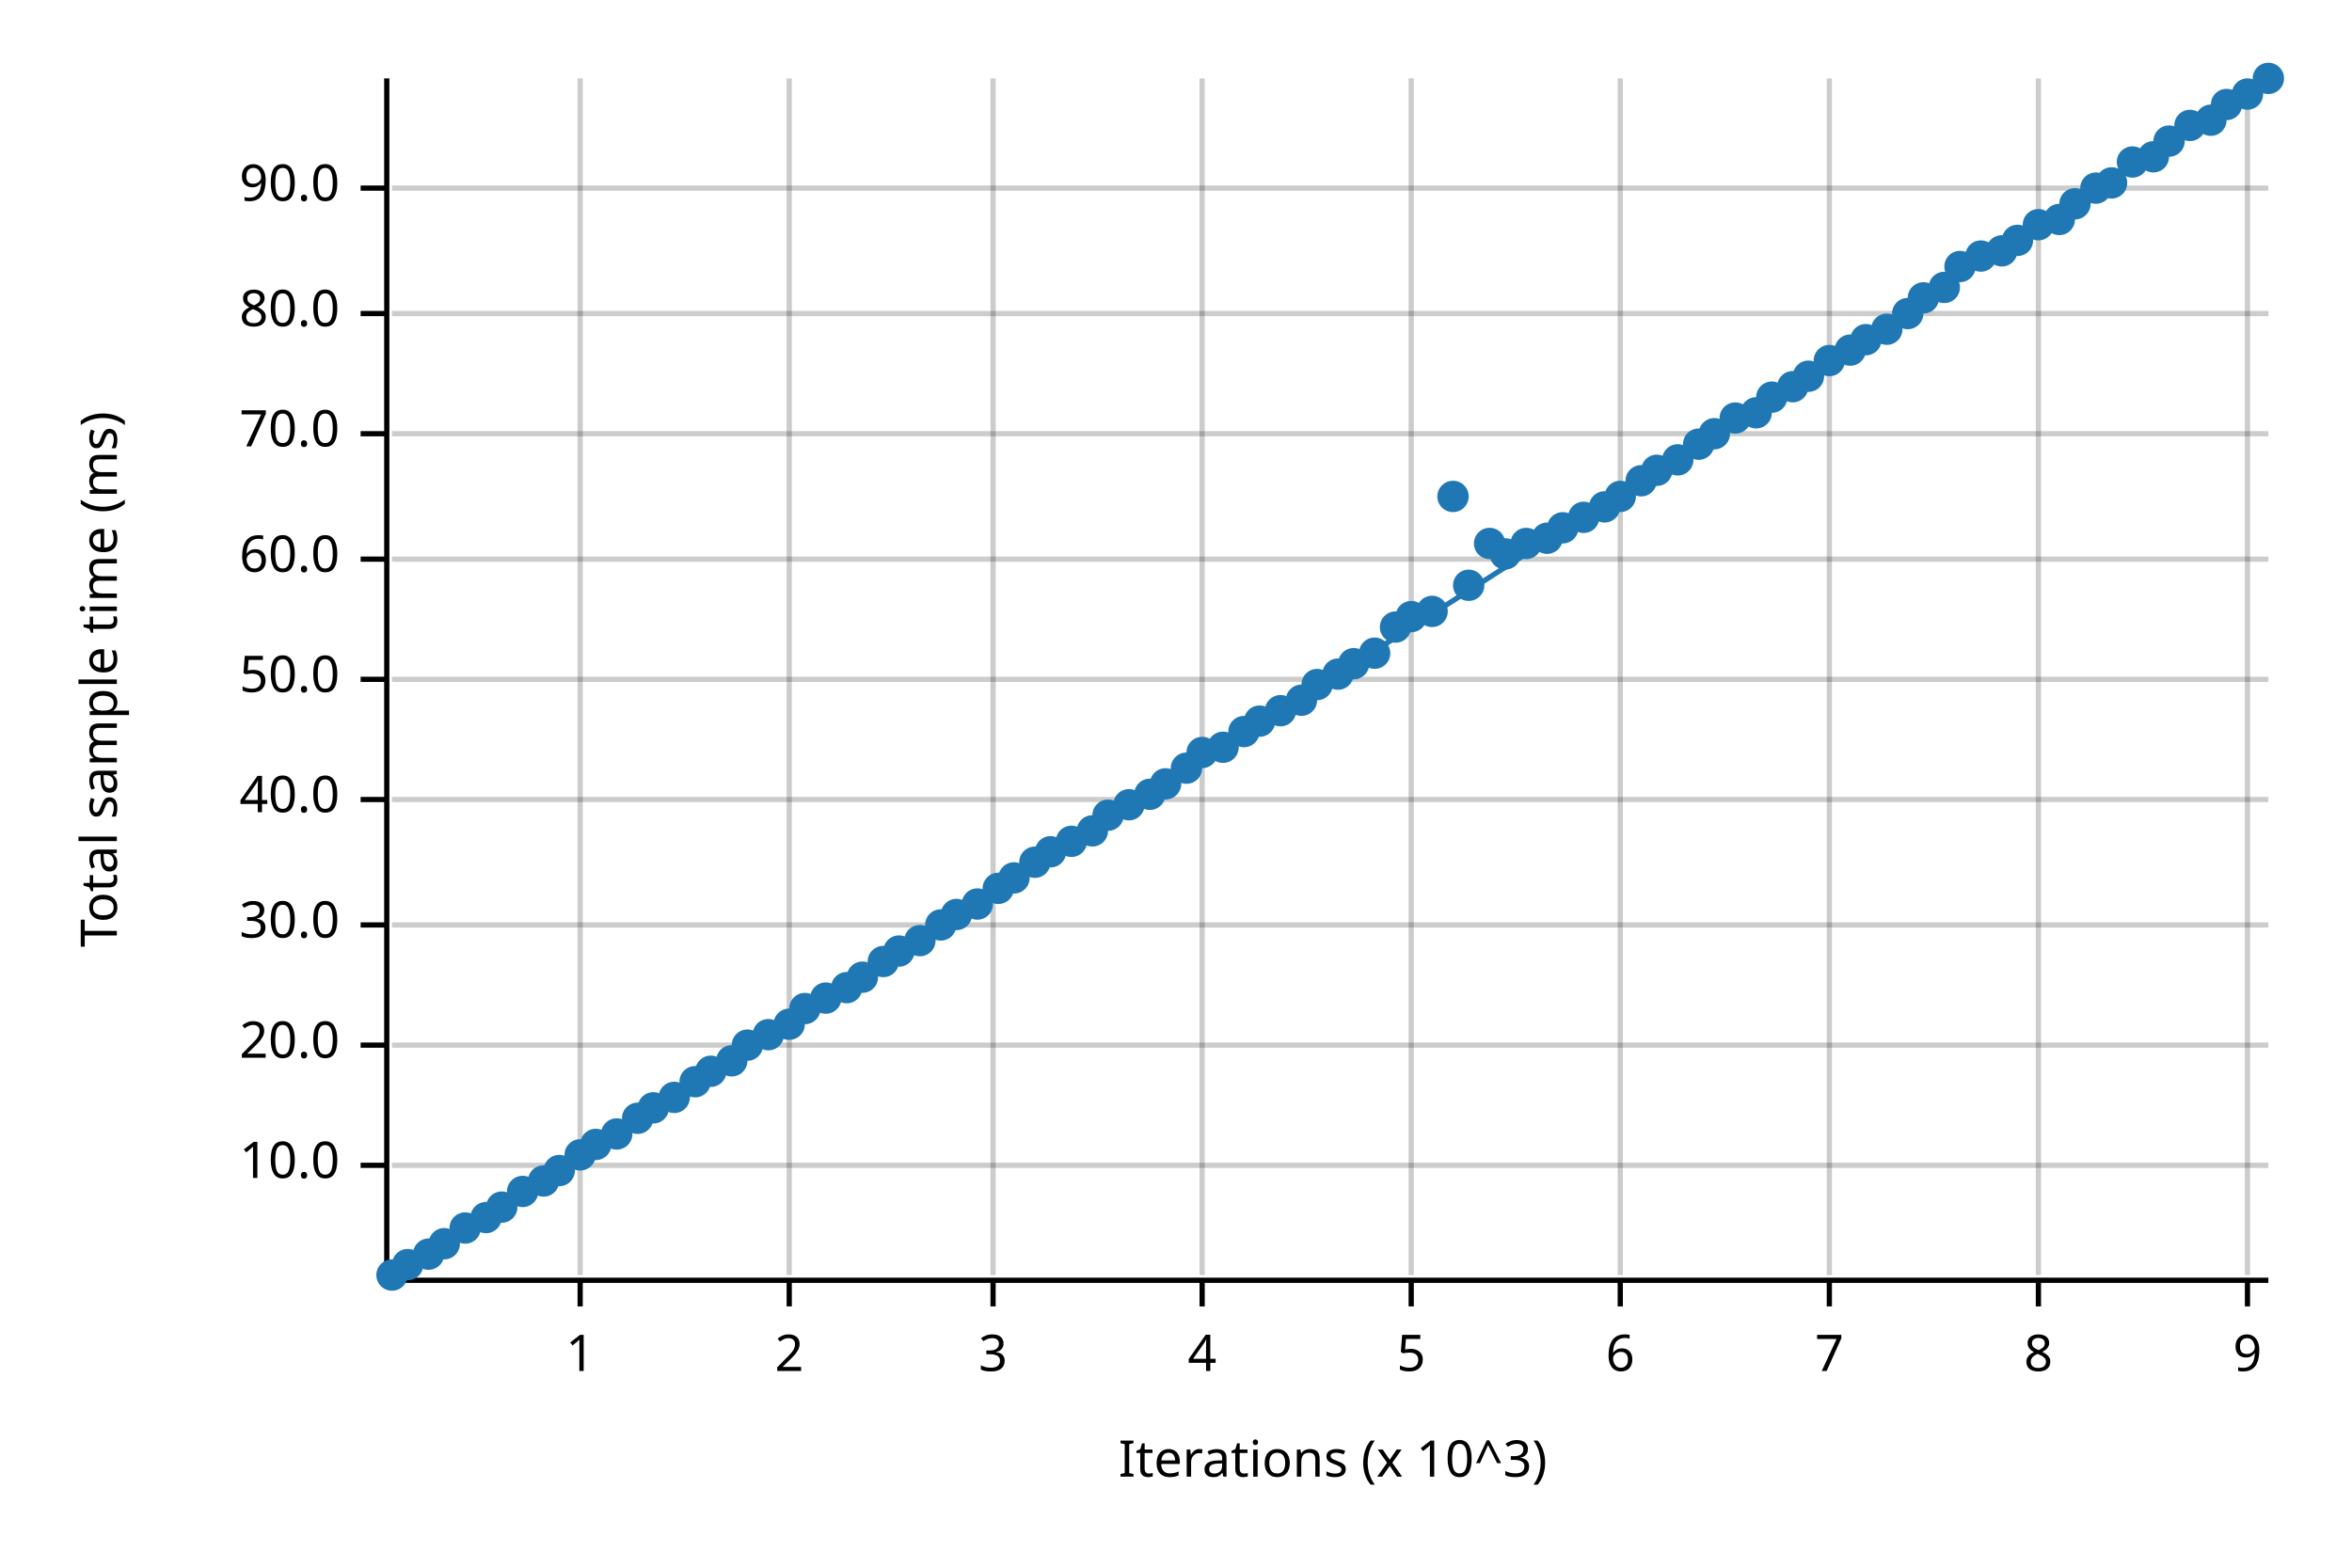
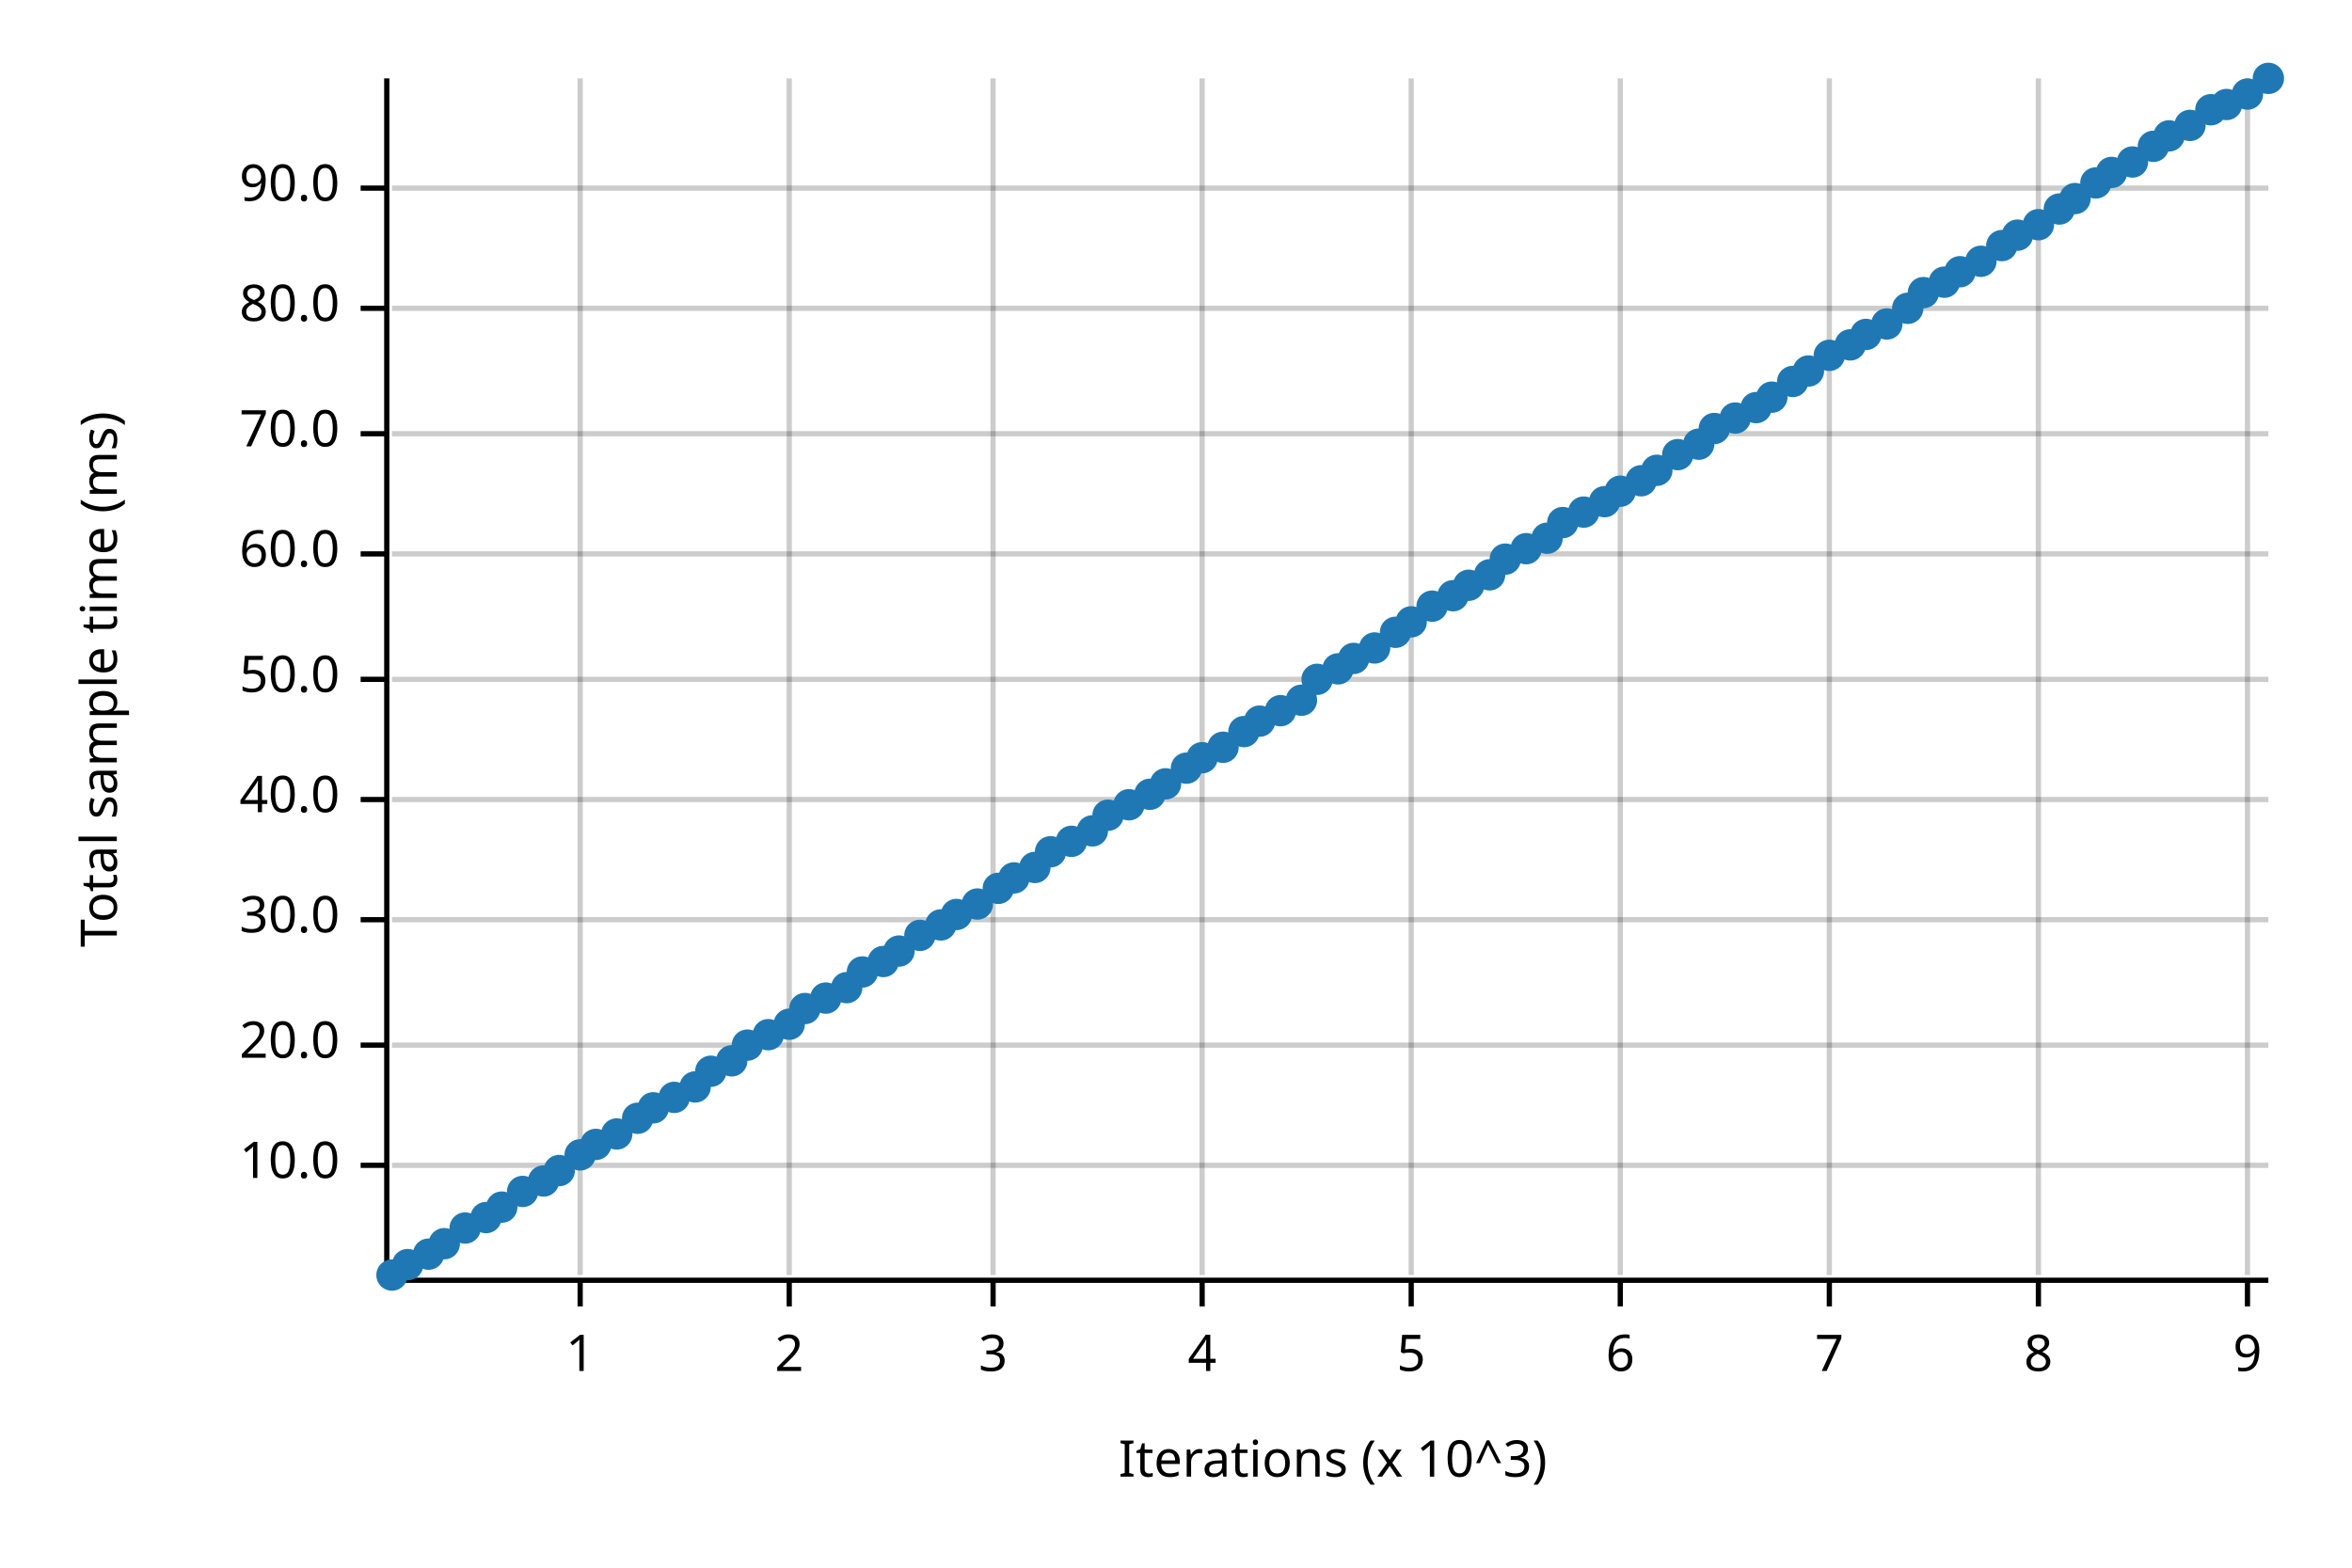
<svg xmlns="http://www.w3.org/2000/svg" width="450" height="300" viewBox="0 0 450 300">
  <text x="15" y="130" dy="0.76em" text-anchor="middle" font-family="sans-serif" font-size="9.677" opacity="1" fill="#000000" transform="rotate(270, 15, 130)">
Total sample time (ms)
</text>
  <text x="255" y="285" dy="-0.5ex" text-anchor="middle" font-family="sans-serif" font-size="9.677" opacity="1" fill="#000000">
Iterations (x 10^3)
</text>
  <line opacity="0.2" stroke="#000000" stroke-width="1" x1="111" y1="244" x2="111" y2="15" />
  <line opacity="0.2" stroke="#000000" stroke-width="1" x1="151" y1="244" x2="151" y2="15" />
  <line opacity="0.2" stroke="#000000" stroke-width="1" x1="190" y1="244" x2="190" y2="15" />
  <line opacity="0.2" stroke="#000000" stroke-width="1" x1="230" y1="244" x2="230" y2="15" />
  <line opacity="0.2" stroke="#000000" stroke-width="1" x1="270" y1="244" x2="270" y2="15" />
  <line opacity="0.2" stroke="#000000" stroke-width="1" x1="310" y1="244" x2="310" y2="15" />
  <line opacity="0.2" stroke="#000000" stroke-width="1" x1="350" y1="244" x2="350" y2="15" />
  <line opacity="0.2" stroke="#000000" stroke-width="1" x1="390" y1="244" x2="390" y2="15" />
  <line opacity="0.2" stroke="#000000" stroke-width="1" x1="430" y1="244" x2="430" y2="15" />
  <line opacity="0.2" stroke="#000000" stroke-width="1" x1="75" y1="223" x2="434" y2="223" />
  <line opacity="0.2" stroke="#000000" stroke-width="1" x1="75" y1="200" x2="434" y2="200" />
-   <line opacity="0.2" stroke="#000000" stroke-width="1" x1="75" y1="177" x2="434" y2="177" />
+   <line opacity="0.2" stroke="#000000" stroke-width="1" x1="75" y1="176" x2="434" y2="176" />
  <line opacity="0.2" stroke="#000000" stroke-width="1" x1="75" y1="153" x2="434" y2="153" />
  <line opacity="0.2" stroke="#000000" stroke-width="1" x1="75" y1="130" x2="434" y2="130" />
-   <line opacity="0.2" stroke="#000000" stroke-width="1" x1="75" y1="107" x2="434" y2="107" />
+   <line opacity="0.2" stroke="#000000" stroke-width="1" x1="75" y1="106" x2="434" y2="106" />
  <line opacity="0.2" stroke="#000000" stroke-width="1" x1="75" y1="83" x2="434" y2="83" />
-   <line opacity="0.2" stroke="#000000" stroke-width="1" x1="75" y1="60" x2="434" y2="60" />
+   <line opacity="0.2" stroke="#000000" stroke-width="1" x1="75" y1="59" x2="434" y2="59" />
  <line opacity="0.2" stroke="#000000" stroke-width="1" x1="75" y1="36" x2="434" y2="36" />
  <polyline fill="none" opacity="1" stroke="#000000" stroke-width="1" points="74,15 74,244 " />
  <text x="65" y="223" dy="0.5ex" text-anchor="end" font-family="sans-serif" font-size="9.677" opacity="1" fill="#000000">
10.0
</text>
  <polyline fill="none" opacity="1" stroke="#000000" stroke-width="1" points="69,223 74,223 " />
  <text x="65" y="200" dy="0.5ex" text-anchor="end" font-family="sans-serif" font-size="9.677" opacity="1" fill="#000000">
20.0
</text>
  <polyline fill="none" opacity="1" stroke="#000000" stroke-width="1" points="69,200 74,200 " />
-   <text x="65" y="177" dy="0.5ex" text-anchor="end" font-family="sans-serif" font-size="9.677" opacity="1" fill="#000000">
+   <text x="65" y="176" dy="0.5ex" text-anchor="end" font-family="sans-serif" font-size="9.677" opacity="1" fill="#000000">
30.0
</text>
-   <polyline fill="none" opacity="1" stroke="#000000" stroke-width="1" points="69,177 74,177 " />
+   <polyline fill="none" opacity="1" stroke="#000000" stroke-width="1" points="69,176 74,176 " />
  <text x="65" y="153" dy="0.5ex" text-anchor="end" font-family="sans-serif" font-size="9.677" opacity="1" fill="#000000">
40.0
</text>
  <polyline fill="none" opacity="1" stroke="#000000" stroke-width="1" points="69,153 74,153 " />
  <text x="65" y="130" dy="0.5ex" text-anchor="end" font-family="sans-serif" font-size="9.677" opacity="1" fill="#000000">
50.0
</text>
  <polyline fill="none" opacity="1" stroke="#000000" stroke-width="1" points="69,130 74,130 " />
-   <text x="65" y="107" dy="0.5ex" text-anchor="end" font-family="sans-serif" font-size="9.677" opacity="1" fill="#000000">
+   <text x="65" y="106" dy="0.5ex" text-anchor="end" font-family="sans-serif" font-size="9.677" opacity="1" fill="#000000">
60.0
</text>
-   <polyline fill="none" opacity="1" stroke="#000000" stroke-width="1" points="69,107 74,107 " />
+   <polyline fill="none" opacity="1" stroke="#000000" stroke-width="1" points="69,106 74,106 " />
  <text x="65" y="83" dy="0.5ex" text-anchor="end" font-family="sans-serif" font-size="9.677" opacity="1" fill="#000000">
70.0
</text>
  <polyline fill="none" opacity="1" stroke="#000000" stroke-width="1" points="69,83 74,83 " />
-   <text x="65" y="60" dy="0.5ex" text-anchor="end" font-family="sans-serif" font-size="9.677" opacity="1" fill="#000000">
+   <text x="65" y="59" dy="0.5ex" text-anchor="end" font-family="sans-serif" font-size="9.677" opacity="1" fill="#000000">
80.0
</text>
-   <polyline fill="none" opacity="1" stroke="#000000" stroke-width="1" points="69,60 74,60 " />
+   <polyline fill="none" opacity="1" stroke="#000000" stroke-width="1" points="69,59 74,59 " />
  <text x="65" y="36" dy="0.5ex" text-anchor="end" font-family="sans-serif" font-size="9.677" opacity="1" fill="#000000">
90.0
</text>
  <polyline fill="none" opacity="1" stroke="#000000" stroke-width="1" points="69,36 74,36 " />
  <polyline fill="none" opacity="1" stroke="#000000" stroke-width="1" points="75,245 434,245 " />
  <text x="111" y="255" dy="0.76em" text-anchor="middle" font-family="sans-serif" font-size="9.677" opacity="1" fill="#000000">
1
</text>
  <polyline fill="none" opacity="1" stroke="#000000" stroke-width="1" points="111,245 111,250 " />
  <text x="151" y="255" dy="0.76em" text-anchor="middle" font-family="sans-serif" font-size="9.677" opacity="1" fill="#000000">
2
</text>
  <polyline fill="none" opacity="1" stroke="#000000" stroke-width="1" points="151,245 151,250 " />
  <text x="190" y="255" dy="0.76em" text-anchor="middle" font-family="sans-serif" font-size="9.677" opacity="1" fill="#000000">
3
</text>
  <polyline fill="none" opacity="1" stroke="#000000" stroke-width="1" points="190,245 190,250 " />
  <text x="230" y="255" dy="0.76em" text-anchor="middle" font-family="sans-serif" font-size="9.677" opacity="1" fill="#000000">
4
</text>
  <polyline fill="none" opacity="1" stroke="#000000" stroke-width="1" points="230,245 230,250 " />
  <text x="270" y="255" dy="0.76em" text-anchor="middle" font-family="sans-serif" font-size="9.677" opacity="1" fill="#000000">
5
</text>
  <polyline fill="none" opacity="1" stroke="#000000" stroke-width="1" points="270,245 270,250 " />
  <text x="310" y="255" dy="0.76em" text-anchor="middle" font-family="sans-serif" font-size="9.677" opacity="1" fill="#000000">
6
</text>
  <polyline fill="none" opacity="1" stroke="#000000" stroke-width="1" points="310,245 310,250 " />
  <text x="350" y="255" dy="0.76em" text-anchor="middle" font-family="sans-serif" font-size="9.677" opacity="1" fill="#000000">
7
</text>
  <polyline fill="none" opacity="1" stroke="#000000" stroke-width="1" points="350,245 350,250 " />
  <text x="390" y="255" dy="0.76em" text-anchor="middle" font-family="sans-serif" font-size="9.677" opacity="1" fill="#000000">
8
</text>
  <polyline fill="none" opacity="1" stroke="#000000" stroke-width="1" points="390,245 390,250 " />
  <text x="430" y="255" dy="0.76em" text-anchor="middle" font-family="sans-serif" font-size="9.677" opacity="1" fill="#000000">
9
</text>
  <polyline fill="none" opacity="1" stroke="#000000" stroke-width="1" points="430,245 430,250 " />
  <circle cx="75" cy="244" r="3" opacity="1" fill="#1F78B4" stroke="none" stroke-width="1" />
  <circle cx="78" cy="242" r="3" opacity="1" fill="#1F78B4" stroke="none" stroke-width="1" />
  <circle cx="82" cy="240" r="3" opacity="1" fill="#1F78B4" stroke="none" stroke-width="1" />
  <circle cx="85" cy="238" r="3" opacity="1" fill="#1F78B4" stroke="none" stroke-width="1" />
  <circle cx="89" cy="235" r="3" opacity="1" fill="#1F78B4" stroke="none" stroke-width="1" />
  <circle cx="93" cy="233" r="3" opacity="1" fill="#1F78B4" stroke="none" stroke-width="1" />
  <circle cx="96" cy="231" r="3" opacity="1" fill="#1F78B4" stroke="none" stroke-width="1" />
  <circle cx="100" cy="228" r="3" opacity="1" fill="#1F78B4" stroke="none" stroke-width="1" />
  <circle cx="104" cy="226" r="3" opacity="1" fill="#1F78B4" stroke="none" stroke-width="1" />
  <circle cx="107" cy="224" r="3" opacity="1" fill="#1F78B4" stroke="none" stroke-width="1" />
  <circle cx="111" cy="221" r="3" opacity="1" fill="#1F78B4" stroke="none" stroke-width="1" />
  <circle cx="114" cy="219" r="3" opacity="1" fill="#1F78B4" stroke="none" stroke-width="1" />
  <circle cx="118" cy="217" r="3" opacity="1" fill="#1F78B4" stroke="none" stroke-width="1" />
  <circle cx="122" cy="214" r="3" opacity="1" fill="#1F78B4" stroke="none" stroke-width="1" />
  <circle cx="125" cy="212" r="3" opacity="1" fill="#1F78B4" stroke="none" stroke-width="1" />
  <circle cx="129" cy="210" r="3" opacity="1" fill="#1F78B4" stroke="none" stroke-width="1" />
-   <circle cx="133" cy="207" r="3" opacity="1" fill="#1F78B4" stroke="none" stroke-width="1" />
+   <circle cx="133" cy="208" r="3" opacity="1" fill="#1F78B4" stroke="none" stroke-width="1" />
  <circle cx="136" cy="205" r="3" opacity="1" fill="#1F78B4" stroke="none" stroke-width="1" />
  <circle cx="140" cy="203" r="3" opacity="1" fill="#1F78B4" stroke="none" stroke-width="1" />
  <circle cx="143" cy="200" r="3" opacity="1" fill="#1F78B4" stroke="none" stroke-width="1" />
  <circle cx="147" cy="198" r="3" opacity="1" fill="#1F78B4" stroke="none" stroke-width="1" />
  <circle cx="151" cy="196" r="3" opacity="1" fill="#1F78B4" stroke="none" stroke-width="1" />
  <circle cx="154" cy="193" r="3" opacity="1" fill="#1F78B4" stroke="none" stroke-width="1" />
  <circle cx="158" cy="191" r="3" opacity="1" fill="#1F78B4" stroke="none" stroke-width="1" />
  <circle cx="162" cy="189" r="3" opacity="1" fill="#1F78B4" stroke="none" stroke-width="1" />
-   <circle cx="165" cy="187" r="3" opacity="1" fill="#1F78B4" stroke="none" stroke-width="1" />
+   <circle cx="165" cy="186" r="3" opacity="1" fill="#1F78B4" stroke="none" stroke-width="1" />
  <circle cx="169" cy="184" r="3" opacity="1" fill="#1F78B4" stroke="none" stroke-width="1" />
  <circle cx="172" cy="182" r="3" opacity="1" fill="#1F78B4" stroke="none" stroke-width="1" />
-   <circle cx="176" cy="180" r="3" opacity="1" fill="#1F78B4" stroke="none" stroke-width="1" />
+   <circle cx="176" cy="179" r="3" opacity="1" fill="#1F78B4" stroke="none" stroke-width="1" />
  <circle cx="180" cy="177" r="3" opacity="1" fill="#1F78B4" stroke="none" stroke-width="1" />
  <circle cx="183" cy="175" r="3" opacity="1" fill="#1F78B4" stroke="none" stroke-width="1" />
  <circle cx="187" cy="173" r="3" opacity="1" fill="#1F78B4" stroke="none" stroke-width="1" />
  <circle cx="191" cy="170" r="3" opacity="1" fill="#1F78B4" stroke="none" stroke-width="1" />
  <circle cx="194" cy="168" r="3" opacity="1" fill="#1F78B4" stroke="none" stroke-width="1" />
-   <circle cx="198" cy="165" r="3" opacity="1" fill="#1F78B4" stroke="none" stroke-width="1" />
+   <circle cx="198" cy="166" r="3" opacity="1" fill="#1F78B4" stroke="none" stroke-width="1" />
  <circle cx="201" cy="163" r="3" opacity="1" fill="#1F78B4" stroke="none" stroke-width="1" />
  <circle cx="205" cy="161" r="3" opacity="1" fill="#1F78B4" stroke="none" stroke-width="1" />
  <circle cx="209" cy="159" r="3" opacity="1" fill="#1F78B4" stroke="none" stroke-width="1" />
  <circle cx="212" cy="156" r="3" opacity="1" fill="#1F78B4" stroke="none" stroke-width="1" />
  <circle cx="216" cy="154" r="3" opacity="1" fill="#1F78B4" stroke="none" stroke-width="1" />
  <circle cx="220" cy="152" r="3" opacity="1" fill="#1F78B4" stroke="none" stroke-width="1" />
  <circle cx="223" cy="150" r="3" opacity="1" fill="#1F78B4" stroke="none" stroke-width="1" />
  <circle cx="227" cy="147" r="3" opacity="1" fill="#1F78B4" stroke="none" stroke-width="1" />
-   <circle cx="230" cy="144" r="3" opacity="1" fill="#1F78B4" stroke="none" stroke-width="1" />
+   <circle cx="230" cy="145" r="3" opacity="1" fill="#1F78B4" stroke="none" stroke-width="1" />
  <circle cx="234" cy="143" r="3" opacity="1" fill="#1F78B4" stroke="none" stroke-width="1" />
  <circle cx="238" cy="140" r="3" opacity="1" fill="#1F78B4" stroke="none" stroke-width="1" />
  <circle cx="241" cy="138" r="3" opacity="1" fill="#1F78B4" stroke="none" stroke-width="1" />
  <circle cx="245" cy="136" r="3" opacity="1" fill="#1F78B4" stroke="none" stroke-width="1" />
  <circle cx="249" cy="134" r="3" opacity="1" fill="#1F78B4" stroke="none" stroke-width="1" />
-   <circle cx="252" cy="131" r="3" opacity="1" fill="#1F78B4" stroke="none" stroke-width="1" />
-   <circle cx="256" cy="129" r="3" opacity="1" fill="#1F78B4" stroke="none" stroke-width="1" />
-   <circle cx="259" cy="127" r="3" opacity="1" fill="#1F78B4" stroke="none" stroke-width="1" />
-   <circle cx="263" cy="125" r="3" opacity="1" fill="#1F78B4" stroke="none" stroke-width="1" />
-   <circle cx="267" cy="120" r="3" opacity="1" fill="#1F78B4" stroke="none" stroke-width="1" />
-   <circle cx="270" cy="118" r="3" opacity="1" fill="#1F78B4" stroke="none" stroke-width="1" />
-   <circle cx="274" cy="117" r="3" opacity="1" fill="#1F78B4" stroke="none" stroke-width="1" />
-   <circle cx="278" cy="95" r="3" opacity="1" fill="#1F78B4" stroke="none" stroke-width="1" />
+   <circle cx="252" cy="130" r="3" opacity="1" fill="#1F78B4" stroke="none" stroke-width="1" />
+   <circle cx="256" cy="128" r="3" opacity="1" fill="#1F78B4" stroke="none" stroke-width="1" />
+   <circle cx="259" cy="126" r="3" opacity="1" fill="#1F78B4" stroke="none" stroke-width="1" />
+   <circle cx="263" cy="124" r="3" opacity="1" fill="#1F78B4" stroke="none" stroke-width="1" />
+   <circle cx="267" cy="121" r="3" opacity="1" fill="#1F78B4" stroke="none" stroke-width="1" />
+   <circle cx="270" cy="119" r="3" opacity="1" fill="#1F78B4" stroke="none" stroke-width="1" />
+   <circle cx="274" cy="116" r="3" opacity="1" fill="#1F78B4" stroke="none" stroke-width="1" />
+   <circle cx="278" cy="114" r="3" opacity="1" fill="#1F78B4" stroke="none" stroke-width="1" />
  <circle cx="281" cy="112" r="3" opacity="1" fill="#1F78B4" stroke="none" stroke-width="1" />
-   <circle cx="285" cy="104" r="3" opacity="1" fill="#1F78B4" stroke="none" stroke-width="1" />
-   <circle cx="288" cy="106" r="3" opacity="1" fill="#1F78B4" stroke="none" stroke-width="1" />
-   <circle cx="292" cy="104" r="3" opacity="1" fill="#1F78B4" stroke="none" stroke-width="1" />
+   <circle cx="285" cy="110" r="3" opacity="1" fill="#1F78B4" stroke="none" stroke-width="1" />
+   <circle cx="288" cy="107" r="3" opacity="1" fill="#1F78B4" stroke="none" stroke-width="1" />
+   <circle cx="292" cy="105" r="3" opacity="1" fill="#1F78B4" stroke="none" stroke-width="1" />
  <circle cx="296" cy="103" r="3" opacity="1" fill="#1F78B4" stroke="none" stroke-width="1" />
-   <circle cx="299" cy="101" r="3" opacity="1" fill="#1F78B4" stroke="none" stroke-width="1" />
-   <circle cx="303" cy="99" r="3" opacity="1" fill="#1F78B4" stroke="none" stroke-width="1" />
-   <circle cx="307" cy="97" r="3" opacity="1" fill="#1F78B4" stroke="none" stroke-width="1" />
-   <circle cx="310" cy="95" r="3" opacity="1" fill="#1F78B4" stroke="none" stroke-width="1" />
+   <circle cx="299" cy="100" r="3" opacity="1" fill="#1F78B4" stroke="none" stroke-width="1" />
+   <circle cx="303" cy="98" r="3" opacity="1" fill="#1F78B4" stroke="none" stroke-width="1" />
+   <circle cx="307" cy="96" r="3" opacity="1" fill="#1F78B4" stroke="none" stroke-width="1" />
+   <circle cx="310" cy="94" r="3" opacity="1" fill="#1F78B4" stroke="none" stroke-width="1" />
  <circle cx="314" cy="92" r="3" opacity="1" fill="#1F78B4" stroke="none" stroke-width="1" />
  <circle cx="317" cy="90" r="3" opacity="1" fill="#1F78B4" stroke="none" stroke-width="1" />
-   <circle cx="321" cy="88" r="3" opacity="1" fill="#1F78B4" stroke="none" stroke-width="1" />
+   <circle cx="321" cy="87" r="3" opacity="1" fill="#1F78B4" stroke="none" stroke-width="1" />
  <circle cx="325" cy="85" r="3" opacity="1" fill="#1F78B4" stroke="none" stroke-width="1" />
-   <circle cx="328" cy="83" r="3" opacity="1" fill="#1F78B4" stroke="none" stroke-width="1" />
+   <circle cx="328" cy="82" r="3" opacity="1" fill="#1F78B4" stroke="none" stroke-width="1" />
  <circle cx="332" cy="80" r="3" opacity="1" fill="#1F78B4" stroke="none" stroke-width="1" />
-   <circle cx="336" cy="79" r="3" opacity="1" fill="#1F78B4" stroke="none" stroke-width="1" />
+   <circle cx="336" cy="78" r="3" opacity="1" fill="#1F78B4" stroke="none" stroke-width="1" />
  <circle cx="339" cy="76" r="3" opacity="1" fill="#1F78B4" stroke="none" stroke-width="1" />
-   <circle cx="343" cy="74" r="3" opacity="1" fill="#1F78B4" stroke="none" stroke-width="1" />
-   <circle cx="346" cy="72" r="3" opacity="1" fill="#1F78B4" stroke="none" stroke-width="1" />
-   <circle cx="350" cy="69" r="3" opacity="1" fill="#1F78B4" stroke="none" stroke-width="1" />
-   <circle cx="354" cy="67" r="3" opacity="1" fill="#1F78B4" stroke="none" stroke-width="1" />
-   <circle cx="357" cy="65" r="3" opacity="1" fill="#1F78B4" stroke="none" stroke-width="1" />
-   <circle cx="361" cy="63" r="3" opacity="1" fill="#1F78B4" stroke="none" stroke-width="1" />
-   <circle cx="365" cy="60" r="3" opacity="1" fill="#1F78B4" stroke="none" stroke-width="1" />
-   <circle cx="368" cy="57" r="3" opacity="1" fill="#1F78B4" stroke="none" stroke-width="1" />
-   <circle cx="372" cy="55" r="3" opacity="1" fill="#1F78B4" stroke="none" stroke-width="1" />
-   <circle cx="375" cy="51" r="3" opacity="1" fill="#1F78B4" stroke="none" stroke-width="1" />
-   <circle cx="379" cy="49" r="3" opacity="1" fill="#1F78B4" stroke="none" stroke-width="1" />
-   <circle cx="383" cy="48" r="3" opacity="1" fill="#1F78B4" stroke="none" stroke-width="1" />
-   <circle cx="386" cy="46" r="3" opacity="1" fill="#1F78B4" stroke="none" stroke-width="1" />
+   <circle cx="343" cy="73" r="3" opacity="1" fill="#1F78B4" stroke="none" stroke-width="1" />
+   <circle cx="346" cy="71" r="3" opacity="1" fill="#1F78B4" stroke="none" stroke-width="1" />
+   <circle cx="350" cy="68" r="3" opacity="1" fill="#1F78B4" stroke="none" stroke-width="1" />
+   <circle cx="354" cy="66" r="3" opacity="1" fill="#1F78B4" stroke="none" stroke-width="1" />
+   <circle cx="357" cy="64" r="3" opacity="1" fill="#1F78B4" stroke="none" stroke-width="1" />
+   <circle cx="361" cy="62" r="3" opacity="1" fill="#1F78B4" stroke="none" stroke-width="1" />
+   <circle cx="365" cy="59" r="3" opacity="1" fill="#1F78B4" stroke="none" stroke-width="1" />
+   <circle cx="368" cy="56" r="3" opacity="1" fill="#1F78B4" stroke="none" stroke-width="1" />
+   <circle cx="372" cy="54" r="3" opacity="1" fill="#1F78B4" stroke="none" stroke-width="1" />
+   <circle cx="375" cy="52" r="3" opacity="1" fill="#1F78B4" stroke="none" stroke-width="1" />
+   <circle cx="379" cy="50" r="3" opacity="1" fill="#1F78B4" stroke="none" stroke-width="1" />
+   <circle cx="383" cy="47" r="3" opacity="1" fill="#1F78B4" stroke="none" stroke-width="1" />
+   <circle cx="386" cy="45" r="3" opacity="1" fill="#1F78B4" stroke="none" stroke-width="1" />
  <circle cx="390" cy="43" r="3" opacity="1" fill="#1F78B4" stroke="none" stroke-width="1" />
-   <circle cx="394" cy="42" r="3" opacity="1" fill="#1F78B4" stroke="none" stroke-width="1" />
-   <circle cx="397" cy="39" r="3" opacity="1" fill="#1F78B4" stroke="none" stroke-width="1" />
-   <circle cx="401" cy="36" r="3" opacity="1" fill="#1F78B4" stroke="none" stroke-width="1" />
-   <circle cx="404" cy="35" r="3" opacity="1" fill="#1F78B4" stroke="none" stroke-width="1" />
+   <circle cx="394" cy="40" r="3" opacity="1" fill="#1F78B4" stroke="none" stroke-width="1" />
+   <circle cx="397" cy="38" r="3" opacity="1" fill="#1F78B4" stroke="none" stroke-width="1" />
+   <circle cx="401" cy="35" r="3" opacity="1" fill="#1F78B4" stroke="none" stroke-width="1" />
+   <circle cx="404" cy="33" r="3" opacity="1" fill="#1F78B4" stroke="none" stroke-width="1" />
  <circle cx="408" cy="31" r="3" opacity="1" fill="#1F78B4" stroke="none" stroke-width="1" />
-   <circle cx="412" cy="30" r="3" opacity="1" fill="#1F78B4" stroke="none" stroke-width="1" />
-   <circle cx="415" cy="27" r="3" opacity="1" fill="#1F78B4" stroke="none" stroke-width="1" />
+   <circle cx="412" cy="28" r="3" opacity="1" fill="#1F78B4" stroke="none" stroke-width="1" />
+   <circle cx="415" cy="26" r="3" opacity="1" fill="#1F78B4" stroke="none" stroke-width="1" />
  <circle cx="419" cy="24" r="3" opacity="1" fill="#1F78B4" stroke="none" stroke-width="1" />
-   <circle cx="423" cy="23" r="3" opacity="1" fill="#1F78B4" stroke="none" stroke-width="1" />
+   <circle cx="423" cy="21" r="3" opacity="1" fill="#1F78B4" stroke="none" stroke-width="1" />
  <circle cx="426" cy="20" r="3" opacity="1" fill="#1F78B4" stroke="none" stroke-width="1" />
  <circle cx="430" cy="18" r="3" opacity="1" fill="#1F78B4" stroke="none" stroke-width="1" />
  <circle cx="434" cy="15" r="3" opacity="1" fill="#1F78B4" stroke="none" stroke-width="1" />
  <polyline fill="none" opacity="1" stroke="#1F78B4" stroke-width="1" points="75,245 434,15 " />
-   <polygon opacity="0.25" fill="#1F78B4" points="75,245 434,16 434,15 " />
+   <polygon opacity="0.25" fill="#1F78B4" points="75,245 434,15 434,15 " />
</svg>
